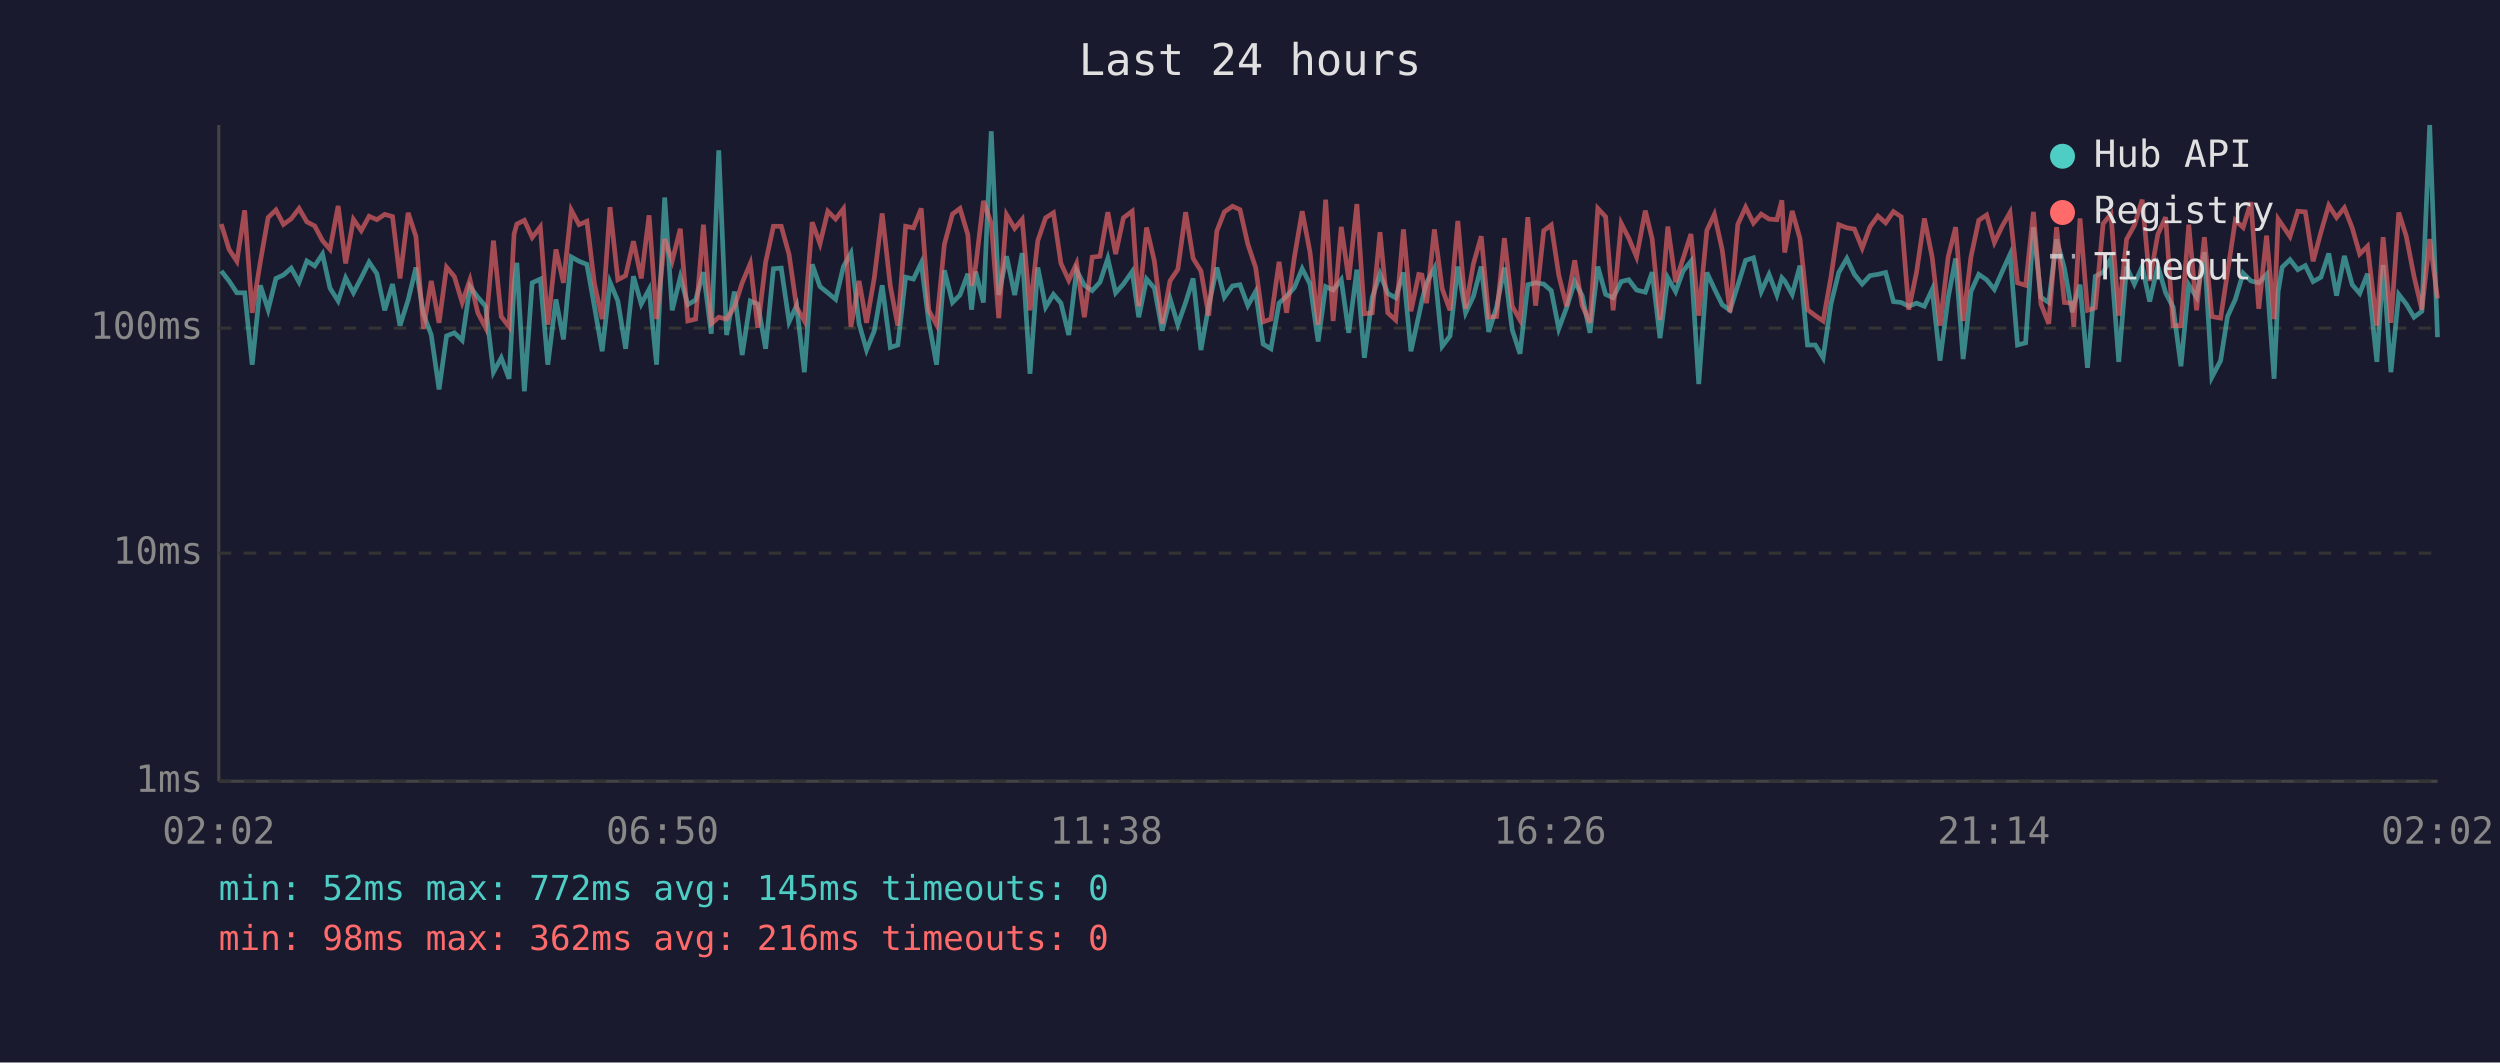
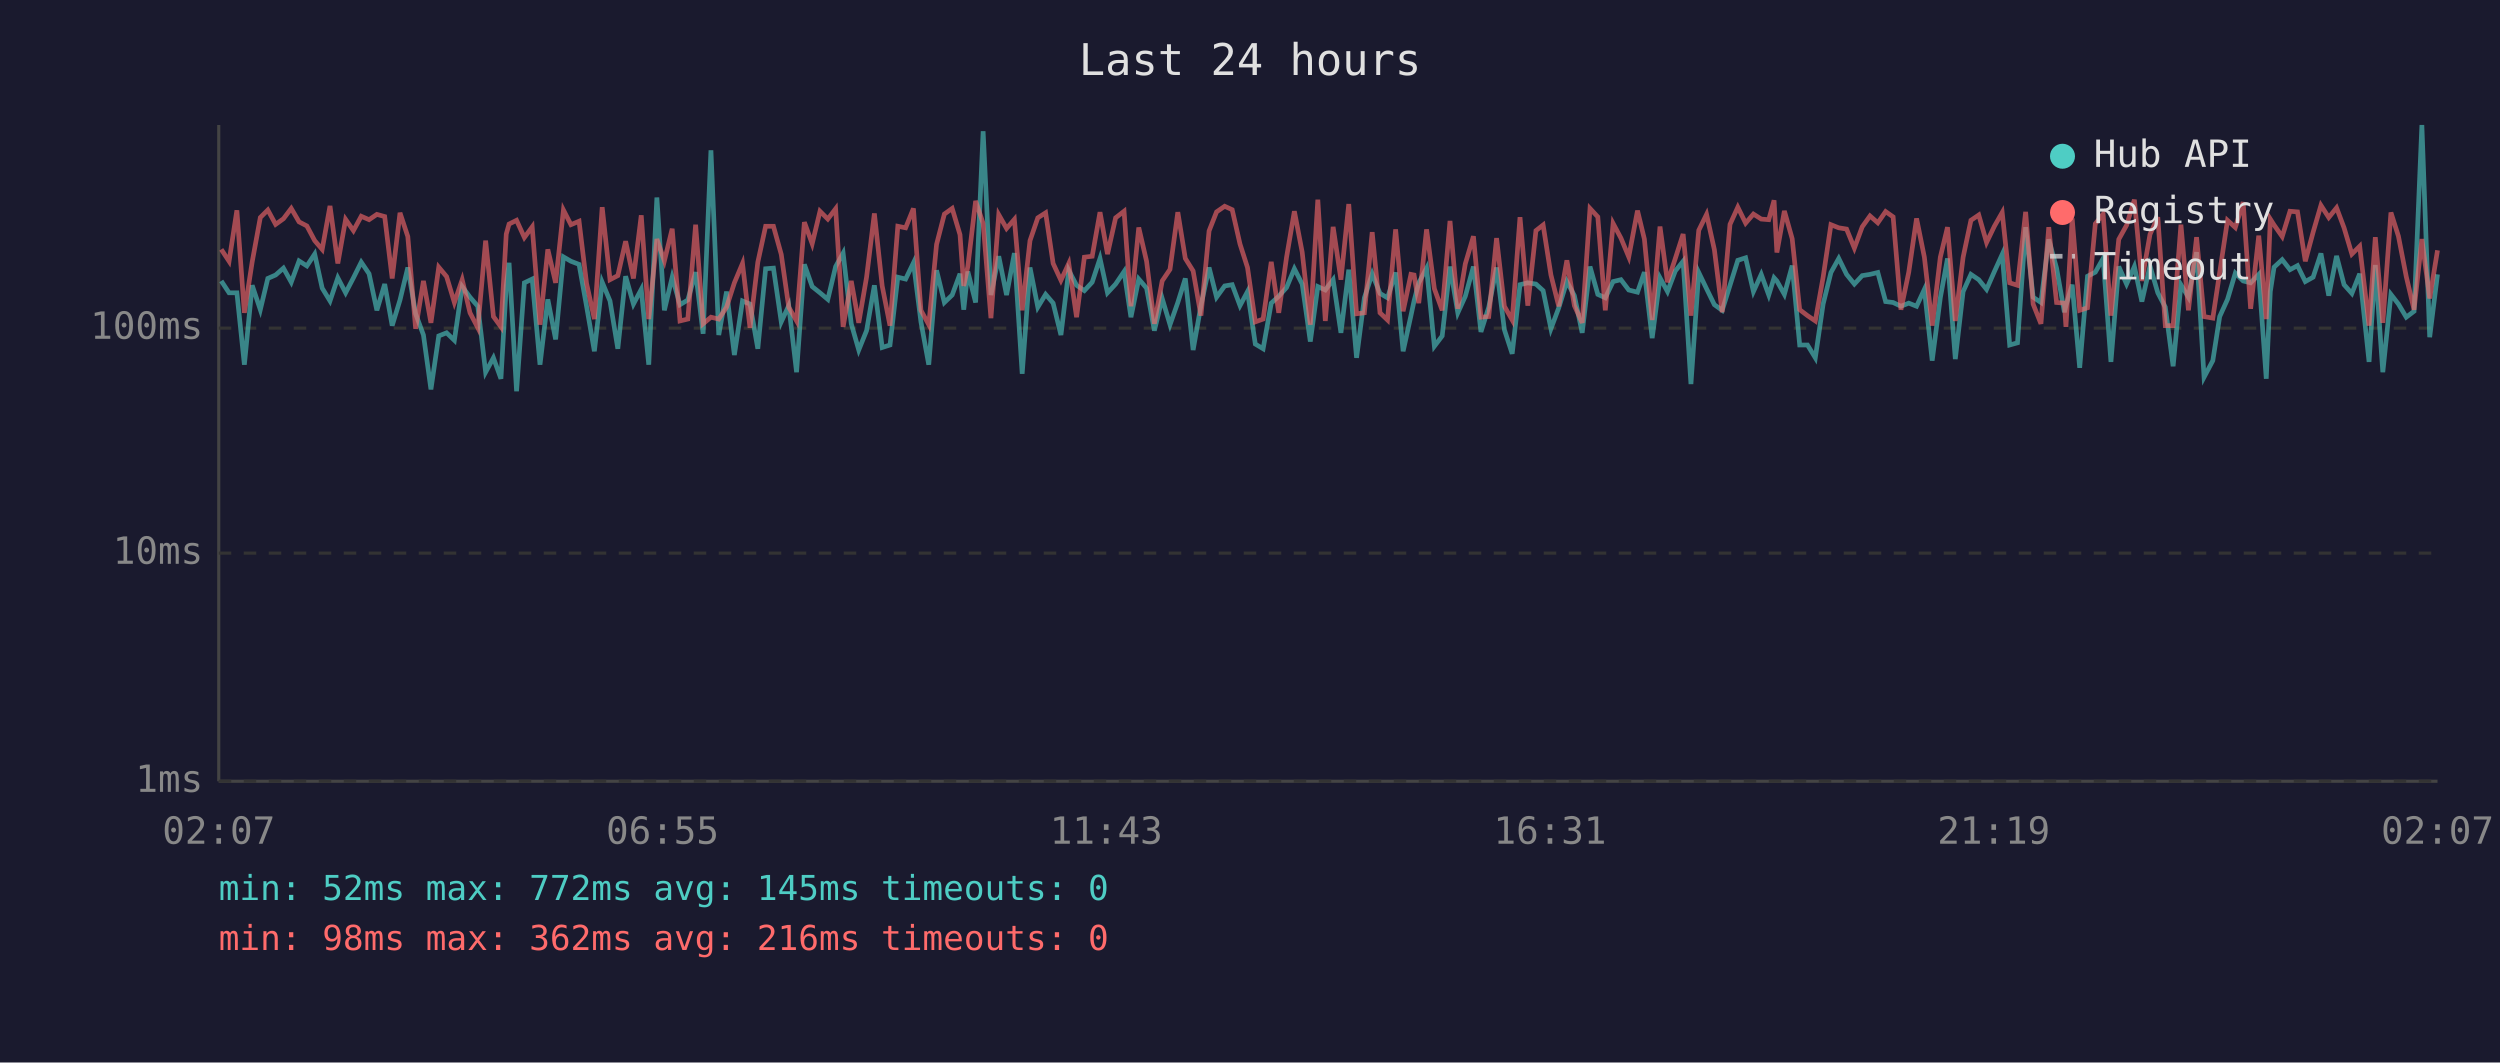
<svg xmlns="http://www.w3.org/2000/svg" viewBox="0 0 800 340" font-family="monospace" font-size="12">
  <rect width="800" height="340" fill="#1a1a2e" />
  <text x="400" y="24" fill="#e0e0e0" font-size="14" text-anchor="middle">Last 24 hours</text>
  <line x1="70" y1="40" x2="70" y2="250" stroke="#444" stroke-width="1" />
  <line x1="70" y1="250" x2="780" y2="250" stroke="#444" stroke-width="1" />
  <line x1="70" y1="250" x2="780" y2="250" stroke="#333" stroke-width="1" stroke-dasharray="4" />
  <text x="65" y="250" fill="#888" text-anchor="end" dominant-baseline="middle">1ms</text>
  <line x1="70" y1="177" x2="780" y2="177" stroke="#333" stroke-width="1" stroke-dasharray="4" />
  <text x="65" y="177" fill="#888" text-anchor="end" dominant-baseline="middle">10ms</text>
  <line x1="70" y1="105" x2="780" y2="105" stroke="#333" stroke-width="1" stroke-dasharray="4" />
  <text x="65" y="105" fill="#888" text-anchor="end" dominant-baseline="middle">100ms</text>
-   <text x="70" y="270" fill="#888" text-anchor="middle">02:02</text>
-   <text x="212" y="270" fill="#888" text-anchor="middle">06:50</text>
-   <text x="354" y="270" fill="#888" text-anchor="middle">11:38</text>
-   <text x="496" y="270" fill="#888" text-anchor="middle">16:26</text>
-   <text x="638" y="270" fill="#888" text-anchor="middle">21:14</text>
-   <text x="780" y="270" fill="#888" text-anchor="middle">02:02</text>
-   <polyline points="70.8,86.7 73.3,89.9 75.8,93.7 78.3,93.7 80.7,116.7 83.3,91.3 85.8,99.1 88.3,89.1 90.7,88.0 93.2,85.8 95.7,90.3 98.2,83.5 100.7,85.1 103.2,81.3 105.6,92.2 108.2,96.3 110.6,88.9 113.1,93.7 115.6,88.9 118.1,83.9 120.6,87.6 123.1,99.3 125.6,90.9 128.0,104.2 130.6,96.0 133.1,85.6 135.5,100.4 138.0,107.2 140.5,124.6 142.9,107.5 145.4,106.5 147.9,108.9 150.4,91.7 152.9,95.1 155.4,98.0 157.9,119.1 160.4,114.5 162.9,121.2 164.5,91.5 165.4,84.1 167.8,125.2 170.3,90.5 172.9,89.3 175.3,116.7 177.9,95.8 180.3,108.6 182.8,82.2 185.3,83.6 187.8,84.6 190.2,98.0 192.7,112.4 195.2,90.3 197.7,96.3 200.2,111.6 202.7,88.4 205.2,97.3 207.7,92.6 210.1,116.7 212.7,63.2 215.1,99.3 217.7,88.7 220.1,97.5 222.6,96.0 225.1,87.1 227.6,106.8 230.0,48.1 232.5,107.2 235.0,93.3 237.5,113.6 240.1,96.3 242.5,97.3 245.0,111.6 247.5,86.0 250.0,85.8 252.5,103.0 254.9,97.8 257.4,119.1 259.9,84.6 262.4,91.7 264.9,93.7 267.4,95.8 269.9,85.3 272.3,81.0 274.9,103.6 277.3,112.0 279.8,105.8 282.3,91.3 284.9,111.2 287.3,110.4 289.8,88.7 292.3,89.3 294.8,84.1 297.2,103.0 299.7,116.7 302.2,86.5 304.8,96.8 307.2,94.4 309.7,87.6 310.9,99.1 312.2,86.9 314.7,96.8 317.2,42.0 319.6,94.4 322.1,82.0 324.7,94.4 327.1,81.0 329.6,119.6 332.1,85.6 334.6,98.3 337.1,94.2 339.5,97.0 342.0,107.2 344.5,86.5 347.0,91.3 349.5,93.0 352.0,90.3 354.5,82.7 357.0,93.7 359.5,90.9 362.3,86.9 364.4,101.5 366.9,89.3 369.4,92.2 371.9,105.8 374.4,95.5 376.9,103.9 379.4,96.8 381.8,89.1 384.3,112.0 386.8,97.8 389.4,85.6 391.8,95.1 394.4,91.5 396.8,91.1 399.3,97.8 401.8,93.3 404.2,110.1 406.7,111.6 409.3,97.0 411.7,94.8 414.2,92.0 416.7,86.0 419.2,90.9 421.8,109.3 424.2,91.7 426.6,92.8 429.2,89.5 431.6,106.5 434.2,86.3 436.6,114.5 439.1,95.3 441.6,87.6 444.1,93.9 446.6,95.3 449.1,87.2 451.5,112.4 454.0,101.0 455.0,96.3 456.5,90.5 459.0,85.8 461.5,110.8 464.0,107.5 466.5,85.3 469.0,100.1 471.5,94.8 474.0,85.3 476.4,106.2 478.9,98.3 481.4,85.6 483.9,105.5 486.4,113.2 488.9,91.1 491.4,90.5 494.0,90.9 496.4,93.0 498.8,105.2 501.3,98.5 503.9,90.1 506.3,94.6 508.8,106.5 511.3,85.3 513.8,94.2 516.2,95.3 518.8,90.1 521.2,89.5 523.7,92.8 526.5,93.5 528.7,87.1 531.2,108.2 533.7,88.9 536.2,93.3 538.6,86.7 541.1,83.6 543.6,122.9 546.2,87.2 548.6,92.4 551.1,97.5 553.6,99.3 556.1,91.3 558.6,83.3 561.1,82.5 563.6,93.3 566.1,87.8 568.6,94.4 570.2,88.9 571.1,89.9 573.5,94.2 576.0,85.0 578.4,110.4 580.9,110.4 583.4,114.5 585.9,97.3 588.4,87.2 591.0,82.7 593.4,87.8 595.9,90.9 598.4,88.2 600.9,87.8 603.4,87.2 605.9,96.5 608.4,96.8 610.8,98.0 613.3,97.0 615.8,98.0 618.3,92.6 620.8,115.4 623.4,95.3 625.8,82.7 628.2,114.9 630.7,93.3 633.2,87.8 635.7,89.5 638.2,92.6 640.7,86.9 643.2,81.4 645.6,110.4 648.2,109.7 650.7,72.7 653.1,95.1 655.6,96.8 658.1,76.6 660.6,85.8 663.1,99.9 663.6,97.8 665.6,91.1 668.0,117.7 670.5,88.4 673.0,87.1 675.5,82.7 678.0,115.8 680.5,85.3 683.0,90.9 685.5,85.3 687.9,96.5 690.5,85.1 693.0,93.7 695.4,98.3 697.9,117.2 700.4,91.1 702.9,95.1 705.4,80.7 707.8,120.7 710.6,115.4 712.8,101.3 715.3,95.8 717.8,87.4 720.3,89.9 722.8,90.5 725.3,87.8 727.7,121.2 729.0,93.3 730.3,85.5 732.8,83.1 735.3,86.3 737.7,85.0 740.2,90.1 742.7,88.7 745.2,81.1 747.7,94.6 750.2,81.9 752.7,91.1 755.1,93.9 757.6,87.6 760.6,115.8 762.6,84.8 765.1,119.1 767.6,94.2 770.0,97.3 772.5,101.5 775.0,99.6 777.5,40.0 780.0,107.9" fill="none" stroke="#4ecdc4" stroke-width="1.5" opacity="0.6" />
-   <polyline points="70.8,71.7 73.3,79.8 75.8,83.6 78.3,67.3 80.7,100.1 83.3,83.8 85.8,69.6 88.3,67.2 90.7,71.8 93.2,70.0 95.7,66.7 98.2,71.0 100.7,72.3 103.2,77.0 105.6,79.8 108.2,65.9 110.6,84.3 113.1,70.2 115.6,73.8 118.1,69.2 120.6,70.3 123.1,68.6 125.6,69.3 128.0,89.1 130.6,68.1 133.1,75.7 135.5,105.2 138.0,89.9 140.5,103.3 142.9,85.5 145.4,88.5 147.9,96.8 150.4,89.5 152.9,100.1 155.4,104.9 157.9,77.0 160.4,101.3 162.9,104.6 164.5,74.9 165.4,71.7 167.8,70.5 170.3,76.0 172.9,72.6 175.3,103.9 177.9,79.8 180.3,90.5 182.8,67.2 185.3,71.9 187.8,70.8 190.2,90.7 192.7,102.1 195.2,66.3 197.7,89.5 200.2,88.2 202.7,77.2 205.2,89.1 207.7,68.9 210.1,102.1 212.7,76.5 215.1,83.5 217.7,73.2 220.1,102.7 222.6,102.1 225.1,71.9 227.6,103.6 230.0,101.5 232.5,102.1 235.0,98.3 237.5,90.5 240.1,84.3 242.5,104.9 245.0,83.9 247.5,72.4 250.0,72.4 252.5,81.4 254.9,98.3 257.4,102.7 259.9,71.1 262.4,78.0 264.9,67.6 267.4,70.1 269.9,66.8 272.3,104.6 274.9,89.9 277.3,103.3 279.8,88.7 282.3,68.3 284.9,91.5 287.3,104.2 289.8,72.4 292.3,72.9 294.8,66.7 297.2,99.3 299.7,103.9 302.2,78.2 304.8,68.5 307.2,66.7 309.7,75.1 310.9,91.5 312.2,85.3 314.7,64.3 317.2,71.5 319.6,101.8 322.1,68.7 324.7,73.1 327.1,70.2 329.6,99.3 332.1,77.0 334.6,69.7 337.1,68.1 339.5,84.3 342.0,89.7 344.5,84.3 347.0,101.5 349.5,82.3 352.0,82.0 354.5,67.9 357.0,81.3 359.5,69.7 362.3,67.6 364.4,98.0 366.9,72.8 369.4,83.6 371.9,103.6 374.4,89.9 376.9,86.2 379.4,67.9 381.8,82.7 384.3,86.7 386.8,101.0 389.4,73.9 391.8,67.8 394.4,66.0 396.8,67.1 399.3,78.1 401.8,85.6 404.2,103.0 406.7,102.1 409.3,83.8 411.7,100.1 414.2,82.3 416.7,67.6 419.2,80.7 421.8,103.9 424.2,63.9 426.6,102.7 429.2,72.6 431.6,89.5 434.2,65.3 436.6,100.4 439.1,100.1 441.6,74.3 444.1,100.1 446.6,102.4 449.1,73.4 451.5,99.6 454.0,87.8 455.0,88.0 456.5,97.0 459.0,73.4 461.5,92.4 464.0,99.3 466.5,70.7 469.0,98.8 471.5,84.4 474.0,75.6 476.4,101.5 478.9,101.3 481.4,76.2 483.9,98.0 486.4,102.4 488.9,69.5 491.4,97.8 494.0,73.8 496.4,72.0 498.8,88.0 501.3,98.0 503.9,83.3 506.3,97.8 508.8,103.3 511.3,66.7 513.8,69.4 516.2,99.3 518.8,71.5 521.2,76.2 523.7,82.2 526.5,67.4 528.7,76.5 531.2,102.4 533.7,72.5 536.2,90.3 538.6,82.7 541.1,74.9 543.6,101.0 546.2,73.7 548.6,68.6 551.1,79.9 553.6,99.9 556.1,71.8 558.6,66.3 561.1,71.4 563.6,68.5 566.1,70.1 568.6,70.3 570.2,64.1 571.1,80.8 573.5,67.5 576.0,76.4 578.4,99.1 580.9,101.0 583.4,102.7 585.9,88.7 588.4,71.9 591.0,72.9 593.4,73.3 595.9,79.4 598.4,72.6 600.9,69.1 603.4,71.3 605.9,67.7 608.4,69.4 610.8,99.1 613.3,87.1 615.8,69.9 618.3,82.3 620.8,104.2 623.4,82.3 625.8,72.7 628.2,102.7 630.7,82.3 633.2,70.5 635.7,68.8 638.2,77.6 640.7,72.4 643.2,68.0 645.6,90.5 648.2,91.3 650.7,67.8 653.1,97.3 655.6,103.6 658.1,72.7 660.6,96.8 663.1,97.0 663.6,104.6 665.6,69.9 668.0,99.3 670.5,98.5 673.0,71.6 675.5,68.5 678.0,101.0 680.5,76.6 683.0,72.1 685.5,63.9 687.9,89.9 690.5,75.0 693.0,69.5 695.4,104.2 697.9,104.2 700.4,71.9 702.9,99.3 705.4,75.9 707.8,101.3 710.6,101.8 712.8,87.2 715.3,70.5 717.8,72.8 720.3,64.7 722.8,98.8 725.3,75.4 727.7,102.1 729.0,70.1 730.3,72.0 732.8,75.7 735.3,67.6 737.7,67.8 740.2,83.6 742.7,74.3 745.2,65.7 747.7,69.6 750.2,66.5 752.7,72.9 755.1,81.3 757.6,78.8 760.6,104.2 762.6,75.9 765.1,103.3 767.6,68.0 770.0,75.6 772.5,88.5 775.0,99.1 777.5,76.5 780.0,95.5" fill="none" stroke="#ff6b6b" stroke-width="1.5" opacity="0.6" />
+   <text x="70" y="270" fill="#888" text-anchor="middle">02:07</text>
+   <text x="212" y="270" fill="#888" text-anchor="middle">06:55</text>
+   <text x="354" y="270" fill="#888" text-anchor="middle">11:43</text>
+   <text x="496" y="270" fill="#888" text-anchor="middle">16:31</text>
+   <text x="638" y="270" fill="#888" text-anchor="middle">21:19</text>
+   <text x="780" y="270" fill="#888" text-anchor="middle">02:07</text>
+   <polyline points="70.8,89.9 73.3,93.7 75.8,93.7 78.2,116.7 80.7,91.3 83.3,99.1 85.7,89.1 88.2,88.0 90.7,85.8 93.2,90.3 95.7,83.5 98.2,85.1 100.7,81.3 103.1,92.2 105.6,96.3 108.1,88.9 110.6,93.7 113.1,88.9 115.6,83.9 118.1,87.6 120.6,99.3 123.1,90.9 125.5,104.2 128.0,96.0 130.5,85.6 133.0,100.4 135.5,107.2 137.9,124.6 140.4,107.5 142.9,106.5 145.4,108.9 147.9,91.7 150.4,95.1 152.9,98.0 155.4,119.1 157.9,114.5 160.3,121.2 162.0,91.5 162.9,84.1 165.3,125.2 167.8,90.5 170.3,89.3 172.8,116.7 175.3,95.8 177.8,108.6 180.3,82.2 182.7,83.6 185.3,84.6 187.7,98.0 190.2,112.4 192.7,90.3 195.2,96.3 197.7,111.6 200.2,88.4 202.7,97.3 205.2,92.6 207.6,116.7 210.2,63.2 212.6,99.3 215.1,88.7 217.6,97.5 220.1,96.0 222.6,87.1 225.0,106.8 227.5,48.1 230.0,107.2 232.5,93.3 235.0,113.6 237.6,96.3 240.0,97.3 242.5,111.6 245.0,86.0 247.5,85.8 250.0,103.0 252.4,97.8 254.9,119.1 257.4,84.6 259.9,91.7 262.4,93.7 264.9,95.8 267.4,85.3 269.8,81.0 272.4,103.6 274.8,112.0 277.3,105.8 279.8,91.3 282.3,111.2 284.8,110.4 287.3,88.7 289.8,89.3 292.3,84.1 294.7,103.0 297.2,116.7 299.7,86.5 302.2,96.8 304.7,94.4 307.2,87.6 308.4,99.1 309.7,86.9 312.2,96.8 314.6,42.0 317.1,94.4 319.6,82.0 322.1,94.4 324.6,81.0 327.1,119.6 329.6,85.6 332.1,98.3 334.6,94.2 337.0,97.0 339.5,107.2 342.0,86.5 344.5,91.3 347.0,93.0 349.5,90.3 352.0,82.7 354.4,93.7 357.0,90.9 359.7,86.9 361.9,101.5 364.4,89.3 366.9,92.2 369.4,105.8 371.9,95.5 374.4,103.9 376.9,96.8 379.3,89.1 381.8,112.0 384.3,97.8 386.9,85.6 389.3,95.1 391.9,91.5 394.3,91.1 396.8,97.8 399.2,93.3 401.7,110.1 404.2,111.6 406.8,97.0 409.2,94.8 411.7,92.0 414.2,86.0 416.7,90.9 419.3,109.3 421.7,91.7 424.1,92.8 426.6,89.5 429.1,106.5 431.6,86.3 434.1,114.5 436.6,95.3 439.1,87.6 441.6,93.9 444.0,95.3 446.6,87.2 449.0,112.4 451.5,101.0 452.5,96.3 454.0,90.5 456.5,85.8 459.0,110.8 461.5,107.5 464.0,85.3 466.5,100.1 468.9,94.8 471.5,85.3 473.9,106.2 476.4,98.3 478.9,85.6 481.4,105.5 483.9,113.2 486.4,91.1 488.9,90.5 491.5,90.9 493.8,93.0 496.3,105.2 498.8,98.5 501.4,90.1 503.8,94.6 506.3,106.5 508.8,85.3 511.3,94.2 513.7,95.3 516.2,90.1 518.7,89.5 521.2,92.8 524.0,93.5 526.2,87.1 528.7,108.2 531.2,88.9 533.6,93.3 536.1,86.7 538.6,83.6 541.1,122.9 543.6,87.2 546.1,92.4 548.6,97.5 551.1,99.3 553.6,91.3 556.1,83.3 558.6,82.5 561.1,93.3 563.6,87.8 566.0,94.4 567.7,88.9 568.6,89.9 571.0,94.2 573.5,85.0 575.9,110.4 578.4,110.4 580.9,114.5 583.4,97.3 585.9,87.2 588.4,82.7 590.9,87.8 593.4,90.9 595.9,88.2 598.4,87.8 600.9,87.2 603.4,96.5 605.8,96.8 608.3,98.0 610.8,97.0 613.3,98.0 615.8,92.6 618.3,115.4 620.9,95.3 623.2,82.7 625.7,114.9 628.2,93.3 630.7,87.8 633.2,89.5 635.7,92.6 638.2,86.9 640.7,81.4 643.1,110.4 645.6,109.7 648.2,72.7 650.6,95.1 653.1,96.8 655.6,76.6 658.1,85.8 660.6,99.9 661.1,97.8 663.1,91.1 665.5,117.7 668.0,88.4 670.5,87.1 673.0,82.7 675.5,115.8 678.0,85.3 680.5,90.9 683.0,85.3 685.4,96.5 688.0,85.1 690.5,93.7 692.9,98.3 695.4,117.2 697.9,91.1 700.3,95.1 702.9,80.7 705.3,120.7 708.1,115.4 710.3,101.3 712.8,95.8 715.3,87.4 717.8,89.9 720.2,90.5 722.8,87.8 725.2,121.2 726.5,93.3 727.7,85.5 730.3,83.1 732.8,86.3 735.2,85.0 737.7,90.1 740.2,88.7 742.7,81.1 745.2,94.6 747.7,81.9 750.1,91.1 752.6,93.9 755.1,87.6 758.1,115.8 760.1,84.8 762.5,119.1 765.1,94.2 767.5,97.3 770.0,101.5 772.5,99.6 775.0,40.0 777.5,107.9 780.0,87.8" fill="none" stroke="#4ecdc4" stroke-width="1.5" opacity="0.6" />
+   <polyline points="70.8,79.8 73.3,83.6 75.8,67.3 78.2,100.1 80.7,83.8 83.3,69.6 85.7,67.2 88.2,71.8 90.7,70.0 93.2,66.7 95.7,71.0 98.2,72.3 100.7,77.0 103.1,79.8 105.6,65.9 108.1,84.3 110.6,70.2 113.1,73.8 115.6,69.2 118.1,70.3 120.6,68.6 123.1,69.3 125.5,89.1 128.0,68.1 130.5,75.7 133.0,105.2 135.5,89.9 137.9,103.3 140.4,85.5 142.9,88.5 145.4,96.8 147.9,89.5 150.4,100.1 152.9,104.9 155.4,77.0 157.9,101.3 160.3,104.6 162.0,74.9 162.9,71.7 165.3,70.5 167.8,76.0 170.3,72.6 172.8,103.9 175.3,79.8 177.8,90.5 180.3,67.2 182.7,71.9 185.3,70.8 187.7,90.7 190.2,102.1 192.7,66.3 195.2,89.5 197.7,88.2 200.2,77.2 202.7,89.1 205.2,68.9 207.6,102.1 210.2,76.5 212.6,83.5 215.1,73.2 217.6,102.7 220.1,102.1 222.6,71.9 225.0,103.6 227.5,101.5 230.0,102.1 232.5,98.3 235.0,90.5 237.6,84.3 240.0,104.9 242.5,83.9 245.0,72.4 247.5,72.4 250.0,81.4 252.4,98.3 254.9,102.7 257.4,71.1 259.9,78.0 262.4,67.6 264.9,70.1 267.4,66.8 269.8,104.6 272.4,89.9 274.8,103.3 277.3,88.7 279.8,68.3 282.3,91.5 284.8,104.2 287.3,72.4 289.8,72.9 292.3,66.7 294.7,99.3 297.2,103.9 299.7,78.2 302.2,68.5 304.7,66.7 307.2,75.1 308.4,91.5 309.7,85.3 312.2,64.3 314.6,71.5 317.1,101.8 319.6,68.7 322.1,73.1 324.6,70.2 327.1,99.3 329.6,77.0 332.1,69.7 334.6,68.1 337.0,84.3 339.5,89.7 342.0,84.3 344.5,101.5 347.0,82.3 349.5,82.0 352.0,67.9 354.4,81.3 357.0,69.7 359.7,67.6 361.9,98.0 364.4,72.8 366.9,83.6 369.4,103.6 371.9,89.9 374.4,86.2 376.9,67.9 379.3,82.7 381.8,86.7 384.3,101.0 386.9,73.9 389.3,67.8 391.9,66.0 394.3,67.1 396.8,78.1 399.2,85.6 401.7,103.0 404.2,102.1 406.8,83.8 409.2,100.1 411.7,82.3 414.2,67.6 416.7,80.7 419.3,103.9 421.7,63.9 424.1,102.7 426.6,72.6 429.1,89.5 431.6,65.3 434.1,100.4 436.6,100.1 439.1,74.3 441.6,100.1 444.0,102.4 446.6,73.4 449.0,99.6 451.5,87.8 452.5,88.0 454.0,97.0 456.5,73.4 459.0,92.4 461.5,99.3 464.0,70.7 466.5,98.8 468.9,84.4 471.5,75.6 473.9,101.5 476.4,101.3 478.9,76.2 481.4,98.0 483.9,102.4 486.4,69.5 488.9,97.8 491.5,73.8 493.8,72.0 496.3,88.0 498.8,98.0 501.4,83.3 503.8,97.8 506.3,103.3 508.8,66.7 511.3,69.4 513.7,99.3 516.2,71.5 518.7,76.2 521.2,82.2 524.0,67.4 526.2,76.5 528.7,102.4 531.2,72.5 533.6,90.3 536.1,82.7 538.6,74.9 541.1,101.0 543.6,73.7 546.1,68.6 548.6,79.9 551.1,99.9 553.6,71.8 556.1,66.3 558.6,71.4 561.1,68.5 563.6,70.1 566.0,70.3 567.7,64.1 568.6,80.8 571.0,67.5 573.5,76.4 575.9,99.1 578.4,101.0 580.9,102.7 583.4,88.7 585.9,71.9 588.4,72.9 590.9,73.3 593.4,79.4 595.9,72.6 598.4,69.1 600.9,71.3 603.4,67.7 605.8,69.4 608.3,99.1 610.8,87.1 613.3,69.9 615.8,82.3 618.3,104.2 620.9,82.3 623.2,72.7 625.7,102.7 628.2,82.3 630.7,70.5 633.2,68.8 635.7,77.6 638.2,72.4 640.7,68.0 643.1,90.5 645.6,91.3 648.2,67.8 650.6,97.3 653.1,103.6 655.6,72.7 658.1,96.8 660.6,97.0 661.1,104.6 663.1,69.9 665.5,99.3 668.0,98.5 670.5,71.6 673.0,68.5 675.5,101.0 678.0,76.6 680.5,72.1 683.0,63.9 685.4,89.9 688.0,75.0 690.5,69.5 692.9,104.2 695.4,104.2 697.9,71.9 700.3,99.3 702.9,75.9 705.3,101.3 708.1,101.8 710.3,87.2 712.8,70.5 715.3,72.8 717.8,64.7 720.2,98.8 722.8,75.4 725.2,102.1 726.5,70.1 727.7,72.0 730.3,75.7 732.8,67.6 735.2,67.8 737.7,83.6 740.2,74.3 742.7,65.7 745.2,69.6 747.7,66.5 750.1,72.9 752.6,81.3 755.1,78.8 758.1,104.2 760.1,75.9 762.5,103.3 765.1,68.0 767.5,75.6 770.0,88.5 772.5,99.1 775.0,76.5 777.5,95.5 780.0,80.1" fill="none" stroke="#ff6b6b" stroke-width="1.5" opacity="0.6" />
  <circle cx="660" cy="50" r="4" fill="#4ecdc4" />
  <text x="670" y="50" fill="#e0e0e0" dominant-baseline="middle">Hub API</text>
  <circle cx="660" cy="68" r="4" fill="#ff6b6b" />
  <text x="670" y="68" fill="#e0e0e0" dominant-baseline="middle">Registry</text>
  <line x1="656" y1="82" x2="664" y2="82" stroke="#e0e0e0" stroke-width="1.5" stroke-dasharray="4,3" opacity="0.7" />
  <text x="670" y="86" fill="#e0e0e0" dominant-baseline="middle">Timeout</text>
  <text x="70" y="288" fill="#4ecdc4" font-size="11">min: 52ms  max: 772ms  avg: 145ms  timeouts: 0</text>
  <text x="70" y="304" fill="#ff6b6b" font-size="11">min: 98ms  max: 362ms  avg: 216ms  timeouts: 0</text>
</svg>
